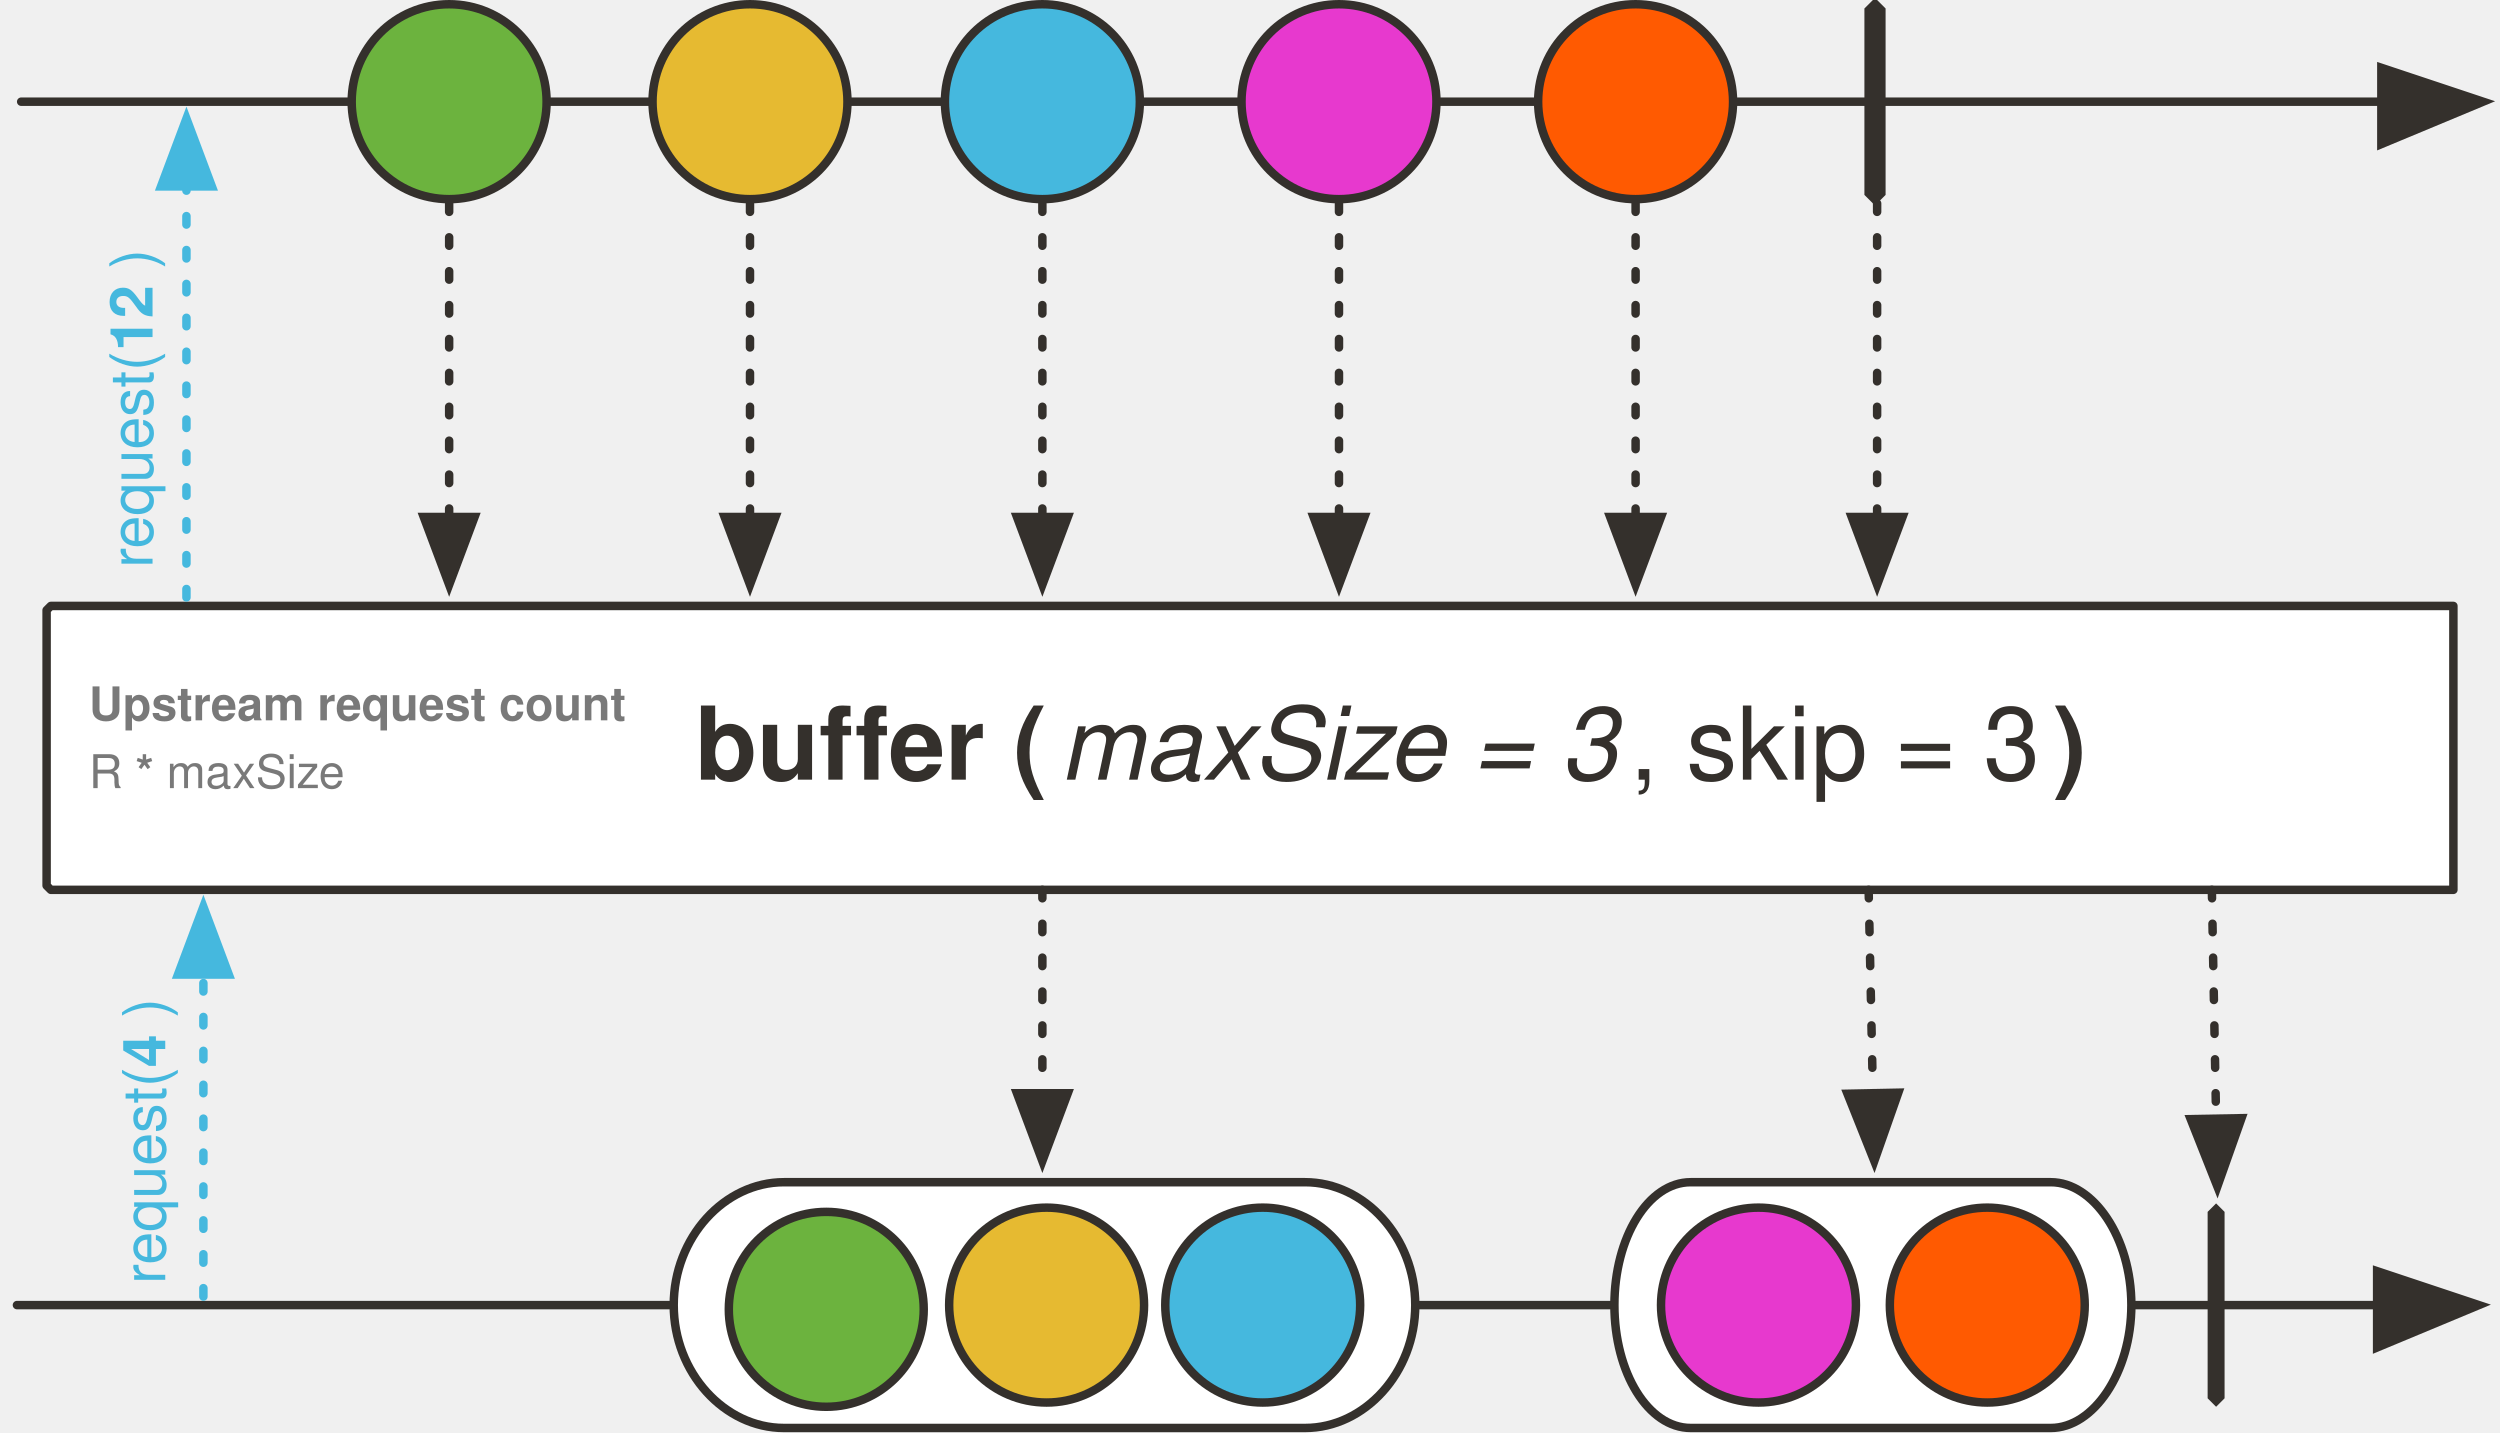
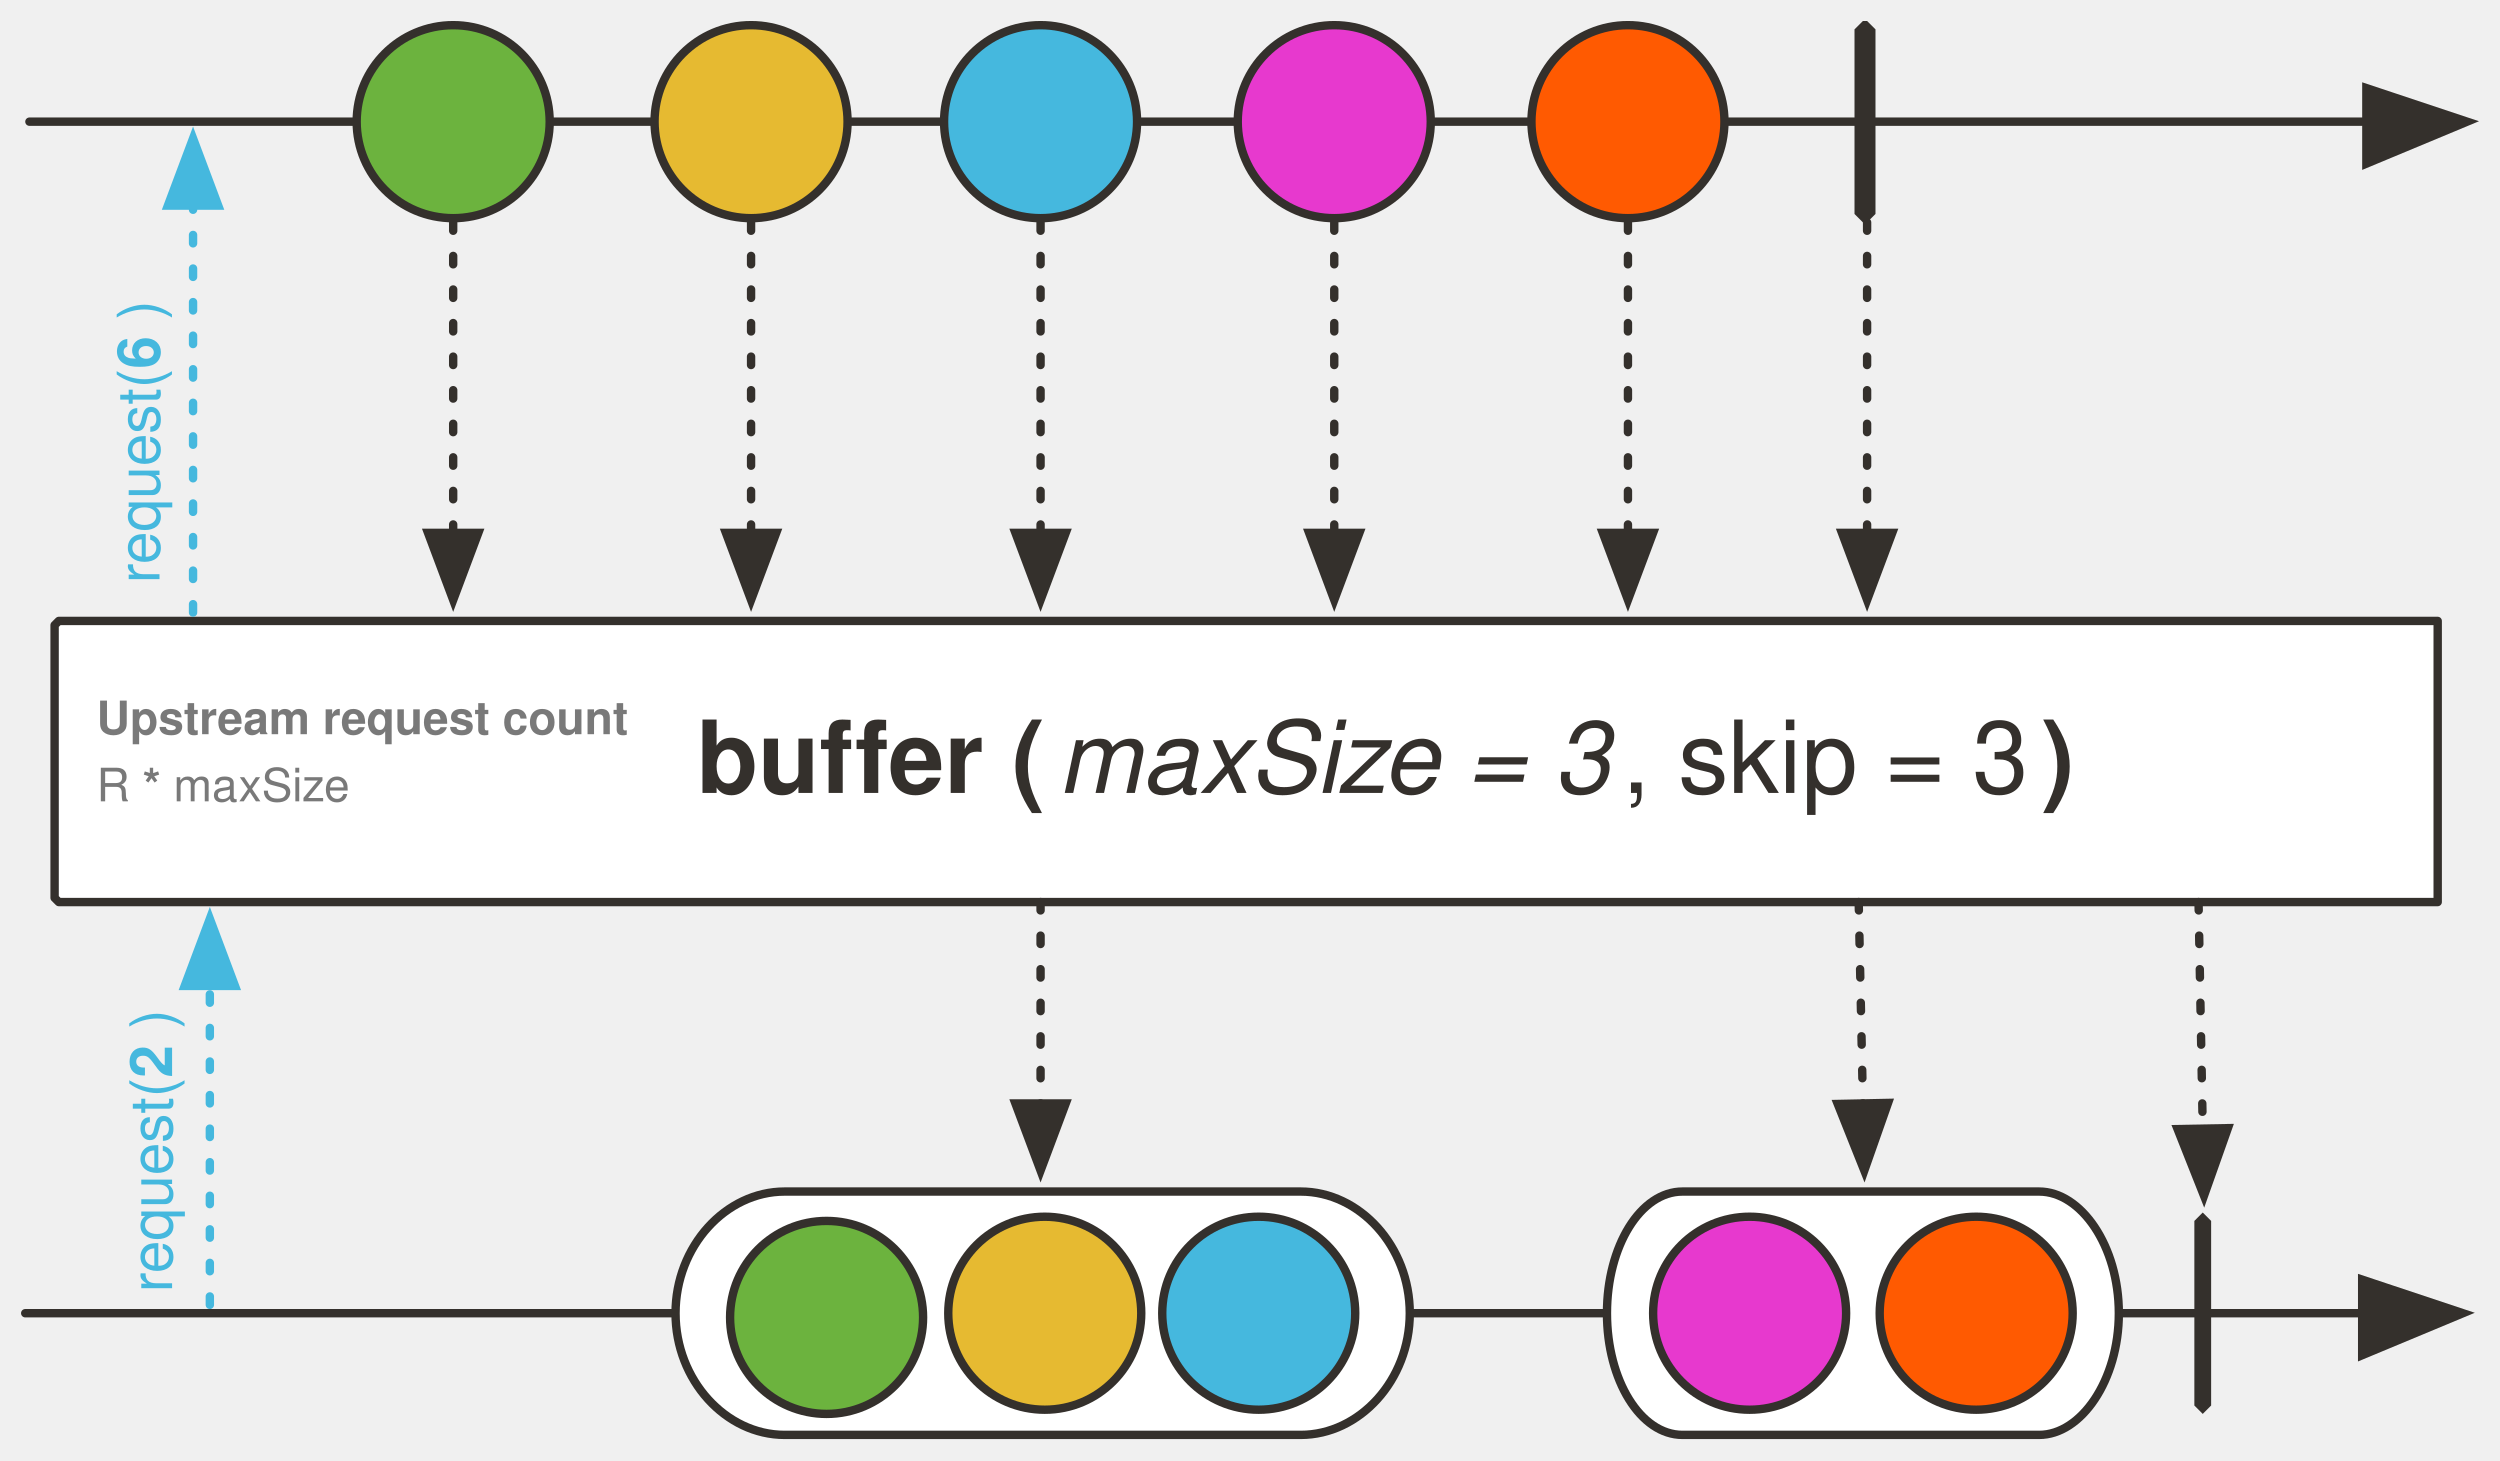
- <svg xmlns="http://www.w3.org/2000/svg" version="1.1" viewBox="20 23 590 338" width="590" height="338" id="svg196">
+ <svg xmlns="http://www.w3.org/2000/svg" version="1.1" viewBox="20 23 595.864 348" width="595.864" height="348" id="svg196">
  <defs id="defs28">
-     <font-face font-family="'Tahoma','Nimbus Sans L'" font-size="24" panose-1="2 11 9 2 3 0 4 2 2 3" units-per-em="1000" underline-position="-75" underline-thickness="50" slope="0" x-height="501" cap-height="682" ascent="923" descent="-235" font-weight="700" id="font-face2">
+     <font-face font-family="'Tahoma','Nimbus Sans L'" font-size="24" panose-1="2 11 9 2 3 0 4 2 2 3" units-per-em="1000" underline-position="-75" underline-thickness="50" slope="0" x-height="501" cap-height="682" ascent="923" descent="-235" font-weight="700" id="font-face2" stemv="0" stemh="0" accent-height="0" ideographic="0" alphabetic="0" mathematical="0" hanging="0" v-ideographic="0" v-alphabetic="0" v-mathematical="0" v-hanging="0" strikethrough-position="0" strikethrough-thickness="0" overline-position="0" overline-thickness="0">
      <font-face-src>
        <font-face-name name="Tahoma-Bold" />
      </font-face-src>
    </font-face>
-     <font-face font-family="'Tahoma','Nimbus Sans L'" font-size="24" panose-1="2 11 5 2 2 1 4 9 2 3" units-per-em="1000" underline-position="-75" underline-thickness="50" slope="-333" x-height="456" cap-height="687" ascent="909" descent="-230" font-style="italic" font-weight="400" id="font-face4">
+     <font-face font-family="'Tahoma','Nimbus Sans L'" font-size="24" panose-1="2 11 5 2 2 1 4 9 2 3" units-per-em="1000" underline-position="-75" underline-thickness="50" slope="-333" x-height="456" cap-height="687" ascent="909" descent="-230" font-style="italic" font-weight="400" id="font-face4" stemv="0" stemh="0" accent-height="0" ideographic="0" alphabetic="0" mathematical="0" hanging="0" v-ideographic="0" v-alphabetic="0" v-mathematical="0" v-hanging="0" strikethrough-position="0" strikethrough-thickness="0" overline-position="0" overline-thickness="0">
      <font-face-src>
        <font-face-name name="Tahoma-Italic" />
      </font-face-src>
    </font-face>
-     <font-face font-family="'Tahoma','Nimbus Sans L'" font-size="24" panose-1="2 11 5 2 2 1 4 2 2 3" units-per-em="1000" underline-position="-75" underline-thickness="50" slope="0" x-height="450" cap-height="687" ascent="918" descent="-230" font-weight="400" id="font-face6">
+     <font-face font-family="'Tahoma','Nimbus Sans L'" font-size="24" panose-1="2 11 5 2 2 1 4 2 2 3" units-per-em="1000" underline-position="-75" underline-thickness="50" slope="0" x-height="450" cap-height="687" ascent="918" descent="-230" font-weight="400" id="font-face6" stemv="0" stemh="0" accent-height="0" ideographic="0" alphabetic="0" mathematical="0" hanging="0" v-ideographic="0" v-alphabetic="0" v-mathematical="0" v-hanging="0" strikethrough-position="0" strikethrough-thickness="0" overline-position="0" overline-thickness="0">
      <font-face-src>
        <font-face-name name="Tahoma" />
      </font-face-src>
    </font-face>
-     <marker orient="auto" overflow="visible" markerUnits="strokeWidth" id="FilledArrow_Marker" stroke-linejoin="miter" stroke-miterlimit="10" viewBox="-1 -6 14 12" markerWidth="14" markerHeight="12" color="#34302c">
+     <marker orient="auto" overflow="visible" markerUnits="strokeWidth" id="FilledArrow_Marker" stroke-miterlimit="10" viewBox="-1 -6 14 12" markerWidth="14" markerHeight="12" style="color:#34302c;overflow:visible;stroke-linejoin:miter;stroke-miterlimit:10">
      <g id="g10">
-         <path d="M12 0L0-4v9z" fill="currentColor" stroke="currentColor" stroke-width="1" id="path8" />
+         <path d="M 12,0 0,-4 v 9 z" id="path8" style="fill:currentColor;stroke:currentColor;stroke-width:1" />
      </g>
    </marker>
-     <marker orient="auto" overflow="visible" markerUnits="strokeWidth" id="FilledArrow_Marker_2" stroke-linejoin="miter" stroke-miterlimit="10" viewBox="-1 -5 11 10" markerWidth="11" markerHeight="10" color="#34302c">
+     <marker orient="auto" overflow="visible" markerUnits="strokeWidth" id="FilledArrow_Marker_2" stroke-miterlimit="10" viewBox="-1 -5 11 10" markerWidth="11" markerHeight="10" style="color:#34302c;overflow:visible;stroke-linejoin:miter;stroke-miterlimit:10">
      <g id="g15">
-         <path d="M8 0L0-3v6z" fill="currentColor" stroke="currentColor" stroke-width="1" id="path13" />
+         <path d="M 8,0 0,-3 v 6 z" id="path13" style="fill:currentColor;stroke:currentColor;stroke-width:1" />
      </g>
    </marker>
-     <font-face font-family="'Tahoma','Nimbus Sans L'" font-size="16" panose-1="2 11 5 2 2 1 4 2 2 3" units-per-em="1000" underline-position="-75" underline-thickness="50" slope="0" x-height="450" cap-height="687" ascent="918" descent="-230" font-weight="400" id="font-face18">
+     <font-face font-family="'Tahoma','Nimbus Sans L'" font-size="16" panose-1="2 11 5 2 2 1 4 2 2 3" units-per-em="1000" underline-position="-75" underline-thickness="50" slope="0" x-height="450" cap-height="687" ascent="918" descent="-230" font-weight="400" id="font-face18" stemv="0" stemh="0" accent-height="0" ideographic="0" alphabetic="0" mathematical="0" hanging="0" v-ideographic="0" v-alphabetic="0" v-mathematical="0" v-hanging="0" strikethrough-position="0" strikethrough-thickness="0" overline-position="0" overline-thickness="0">
      <font-face-src>
        <font-face-name name="Tahoma" />
      </font-face-src>
    </font-face>
-     <font-face font-family="'Tahoma','Nimbus Sans L'" font-size="16" panose-1="2 11 9 2 3 0 4 2 2 3" units-per-em="1000" underline-position="-75" underline-thickness="50" slope="0" x-height="501" cap-height="682" ascent="923" descent="-235" font-weight="700" id="font-face20">
+     <font-face font-family="'Tahoma','Nimbus Sans L'" font-size="16" panose-1="2 11 9 2 3 0 4 2 2 3" units-per-em="1000" underline-position="-75" underline-thickness="50" slope="0" x-height="501" cap-height="682" ascent="923" descent="-235" font-weight="700" id="font-face20" stemv="0" stemh="0" accent-height="0" ideographic="0" alphabetic="0" mathematical="0" hanging="0" v-ideographic="0" v-alphabetic="0" v-mathematical="0" v-hanging="0" strikethrough-position="0" strikethrough-thickness="0" overline-position="0" overline-thickness="0">
      <font-face-src>
        <font-face-name name="Tahoma-Bold" />
      </font-face-src>
    </font-face>
-     <font-face font-family="'Tahoma','Nimbus Sans L'" font-size="9" panose-1="2 11 7 0 4 5 2 2 2 4" units-per-em="1000" underline-position="-98" underline-thickness="49" slope="0" x-height="536" cap-height="723" ascent="967" descent="-211" font-weight="700" id="font-face22">
+     <font-face font-family="'Tahoma','Nimbus Sans L'" font-size="9" panose-1="2 11 7 0 4 5 2 2 2 4" units-per-em="1000" underline-position="-98" underline-thickness="49" slope="0" x-height="536" cap-height="723" ascent="967" descent="-211" font-weight="700" id="font-face22" stemv="0" stemh="0" accent-height="0" ideographic="0" alphabetic="0" mathematical="0" hanging="0" v-ideographic="0" v-alphabetic="0" v-mathematical="0" v-hanging="0" strikethrough-position="0" strikethrough-thickness="0" overline-position="0" overline-thickness="0">
      <font-face-src>
        <font-face-name name="Tahoma-Bold" />
      </font-face-src>
    </font-face>
-     <font-face font-family="'Tahoma','Nimbus Sans L'" font-size="11" panose-1="2 11 7 0 4 5 2 2 2 4" units-per-em="1000" underline-position="-98" underline-thickness="49" slope="0" x-height="536" cap-height="723" ascent="967" descent="-211" font-weight="700" id="font-face24">
+     <font-face font-family="'Tahoma','Nimbus Sans L'" font-size="11" panose-1="2 11 7 0 4 5 2 2 2 4" units-per-em="1000" underline-position="-98" underline-thickness="49" slope="0" x-height="536" cap-height="723" ascent="967" descent="-211" font-weight="700" id="font-face24" stemv="0" stemh="0" accent-height="0" ideographic="0" alphabetic="0" mathematical="0" hanging="0" v-ideographic="0" v-alphabetic="0" v-mathematical="0" v-hanging="0" strikethrough-position="0" strikethrough-thickness="0" overline-position="0" overline-thickness="0">
      <font-face-src>
        <font-face-name name="Tahoma-Bold" />
      </font-face-src>
    </font-face>
-     <font-face font-family="'Tahoma','Nimbus Sans L'" font-size="10" panose-1="2 11 6 0 4 5 2 2 2 4" units-per-em="1000" underline-position="-98" underline-thickness="49" slope="0" x-height="530" cap-height="723" ascent="967" descent="-211" font-weight="400" id="font-face26">
+     <font-face font-family="'Tahoma','Nimbus Sans L'" font-size="10" panose-1="2 11 6 0 4 5 2 2 2 4" units-per-em="1000" underline-position="-98" underline-thickness="49" slope="0" x-height="530" cap-height="723" ascent="967" descent="-211" font-weight="400" id="font-face26" stemv="0" stemh="0" accent-height="0" ideographic="0" alphabetic="0" mathematical="0" hanging="0" v-ideographic="0" v-alphabetic="0" v-mathematical="0" v-hanging="0" strikethrough-position="0" strikethrough-thickness="0" overline-position="0" overline-thickness="0">
      <font-face-src>
        <font-face-name name="Tahoma" />
      </font-face-src>
    </font-face>
-     <marker orient="auto" overflow="visible" markerUnits="strokeWidth" id="FilledArrow_Marker_3-3" stroke-miterlimit="10" viewBox="-1 -5 11 10" markerWidth="11" markerHeight="10" color="#45b8de" stroke-linejoin="miter">
+     <marker orient="auto" overflow="visible" markerUnits="strokeWidth" id="FilledArrow_Marker_3-3" stroke-miterlimit="10" viewBox="-1 -5 11 10" markerWidth="11" markerHeight="10" style="color:#45b8de;overflow:visible;stroke-linejoin:miter;stroke-miterlimit:10">
      <g id="g16-6">
-         <path d="M8 0L0-3v6z" id="path14-7" fill="currentColor" stroke="currentColor" stroke-width="1" />
+         <path d="M 8,0 0,-3 v 6 z" id="path14-7" style="fill:currentColor;stroke:currentColor;stroke-width:1" />
      </g>
    </marker>
-     <marker orient="auto" overflow="visible" markerUnits="strokeWidth" id="FilledArrow_Marker_3-3-3" stroke-miterlimit="10" viewBox="-1 -5 11 10" markerWidth="11" markerHeight="10" color="#45b8de" stroke-linejoin="miter">
+     <marker orient="auto" overflow="visible" markerUnits="strokeWidth" id="FilledArrow_Marker_3-3-3" stroke-miterlimit="10" viewBox="-1 -5 11 10" markerWidth="11" markerHeight="10" style="color:#45b8de;overflow:visible;stroke-linejoin:miter;stroke-miterlimit:10">
      <g id="g16-6-6">
-         <path d="M8 0L0-3v6z" id="path14-7-7" fill="currentColor" stroke="currentColor" stroke-width="1" />
+         <path d="M 8,0 0,-3 v 6 z" id="path14-7-7" style="fill:currentColor;stroke:currentColor;stroke-width:1" />
      </g>
    </marker>
-     <marker orient="auto" overflow="visible" markerUnits="strokeWidth" id="FilledArrow_Marker_2-3" stroke-miterlimit="10" viewBox="-1 -5 11 10" markerWidth="11" markerHeight="10" color="#34302c" stroke-linejoin="miter">
+     <marker orient="auto" overflow="visible" markerUnits="strokeWidth" id="FilledArrow_Marker_2-3" stroke-miterlimit="10" viewBox="-1 -5 11 10" markerWidth="11" markerHeight="10" style="color:#34302c;overflow:visible;stroke-linejoin:miter;stroke-miterlimit:10">
      <g id="g15-6">
-         <path d="M8 0L0-3v6z" id="path13-7" fill="currentColor" stroke="currentColor" stroke-width="1" />
+         <path d="M 8,0 0,-3 v 6 z" id="path13-7" style="fill:currentColor;stroke:currentColor;stroke-width:1" />
      </g>
    </marker>
  </defs>
-   <path d="M32 166h567v67H32l-1-1v-65l1-1z" id="path38" fill="#fff" fill-opacity="1" stroke="#34302c" stroke-width="2" stroke-linecap="round" stroke-linejoin="round" stroke-dasharray="none" stroke-opacity="1" />
-   <text id="text48" x="-8" y="185" fill="#34302c" fill-opacity="1" stroke="none" stroke-dasharray="none" stroke-opacity="1">
-     <tspan font-size="24" font-weight="700" x="184" y="207" id="tspan40" font-family="'Tahoma','Nimbus Sans L'" fill="#34302c">buffer (</tspan>
-     <tspan font-size="24" font-style="italic" font-weight="400" y="207" id="tspan42" font-family="'Tahoma','Nimbus Sans L'" fill="#34302c">maxSize = 3</tspan>
-     <tspan font-size="24" font-weight="400" y="207" id="tspan44" font-family="'Tahoma','Nimbus Sans L'" fill="#34302c">, skip = 3</tspan>
-     <tspan font-size="24" font-weight="700" y="207" id="tspan46" font-family="'Tahoma','Nimbus Sans L'" fill="#34302c">)</tspan>
+   <path d="M 34.014,171 H 601.014 v 67 H 34.014 l -1,-1 v -65 z" id="path38" style="fill:#ffffff;fill-opacity:1;stroke:#34302c;stroke-width:2;stroke-linecap:round;stroke-linejoin:round;stroke-dasharray:none;stroke-opacity:1" />
+   <text id="text48" x="-5.986" y="190" style="fill:#34302c;fill-opacity:1;stroke:none;stroke-dasharray:none;stroke-opacity:1">
+     <tspan font-size="24" font-weight="700" x="186.014" y="212" id="tspan40" style="font-weight:700;font-size:24px;font-family:Tahoma, 'Nimbus Sans L';fill:#34302c">buffer (</tspan>
+     <tspan font-size="24" font-style="italic" font-weight="400" y="212" id="tspan42" style="font-style:italic;font-weight:400;font-size:24px;font-family:Tahoma, 'Nimbus Sans L';fill:#34302c">maxSize = 3</tspan>
+     <tspan font-size="24" font-weight="400" y="212" id="tspan44" style="font-weight:400;font-size:24px;font-family:Tahoma, 'Nimbus Sans L';fill:#34302c">, skip = 3</tspan>
+     <tspan font-size="24" font-weight="700" y="212" id="tspan46" style="font-weight:700;font-size:24px;font-family:Tahoma, 'Nimbus Sans L';fill:#34302c">)</tspan>
  </text>
-   <path id="line59" fill="none" fill-opacity="1" stroke="#34302c" stroke-width="2" stroke-linecap="round" stroke-linejoin="round" stroke-dasharray="none" stroke-opacity="1" marker-end="url(#FilledArrow_Marker)" d="M24 331h557" />
-   <path id="path62" d="M205 302h123c14 0 26 13 26 29s-12 29-26 29H205c-14 0-26-13-26-29s12-29 26-29z" fill="#fff" fill-opacity="1" stroke="none" stroke-dasharray="none" stroke-opacity="1" />
-   <path id="path64" d="M205 302h123c14 0 26 13 26 29s-12 29-26 29H205c-14 0-26-13-26-29s12-29 26-29z" fill="none" fill-opacity="1" stroke="#34302c" stroke-width="2" stroke-linecap="round" stroke-linejoin="round" stroke-dasharray="none" stroke-opacity="1" />
-   <path id="path67" d="M419 302h85c10 0 19 13 19 29s-9 29-19 29h-85c-10 0-18-13-18-29s8-29 18-29z" fill="#fff" fill-opacity="1" stroke="none" stroke-dasharray="none" stroke-opacity="1" />
-   <path id="path69" d="M419 302h85c10 0 19 13 19 29s-9 29-19 29h-85c-10 0-18-13-18-29s8-29 18-29z" fill="none" fill-opacity="1" stroke="#34302c" stroke-width="2" stroke-linecap="round" stroke-linejoin="round" stroke-dasharray="none" stroke-opacity="1" />
-   <path id="path72" d="M543 307l2 2v44l-2 2-2-2v-44l2-2z" fill="#34302c" fill-opacity="1" stroke="none" stroke-dasharray="none" stroke-opacity="1" />
-   <path id="line79" fill="none" fill-opacity="1" stroke="#34302c" stroke-width="2" stroke-linecap="round" stroke-linejoin="round" stroke-dasharray="2,6" stroke-opacity="1" marker-end="url(#FilledArrow_Marker_2)" d="M542 233l1 54" />
-   <path id="line82" fill="none" fill-opacity="1" stroke="#34302c" stroke-width="2" stroke-linecap="round" stroke-linejoin="round" stroke-dasharray="none" stroke-opacity="1" marker-end="url(#FilledArrow_Marker)" d="M25 47h557" />
-   <ellipse id="ellipse85" ry="23" rx="23" cy="47" cx="126" fill="#6cb33e" fill-opacity="1" stroke="none" stroke-dasharray="none" stroke-opacity="1" />
-   <ellipse id="ellipse87" ry="23" rx="23" cy="47" cx="126" fill="none" fill-opacity="1" stroke="#34302c" stroke-width="2" stroke-linecap="round" stroke-linejoin="round" stroke-dasharray="none" stroke-opacity="1" />
-   <ellipse id="ellipse90" ry="23" rx="23" cy="47" cx="197" fill="#e6ba31" fill-opacity="1" stroke="none" stroke-dasharray="none" stroke-opacity="1" />
-   <ellipse id="ellipse92" ry="23" rx="23" cy="47" cx="197" fill="none" fill-opacity="1" stroke="#34302c" stroke-width="2" stroke-linecap="round" stroke-linejoin="round" stroke-dasharray="none" stroke-opacity="1" />
-   <ellipse id="ellipse95" ry="23" rx="23" cy="47" cx="266" fill="#45b8de" fill-opacity="1" stroke="none" stroke-dasharray="none" stroke-opacity="1" />
-   <ellipse id="ellipse97" ry="23" rx="23" cy="47" cx="266" fill="none" fill-opacity="1" stroke="#34302c" stroke-width="2" stroke-linecap="round" stroke-linejoin="round" stroke-dasharray="none" stroke-opacity="1" />
-   <path id="path100" d="M462 23h1l2 2v44l-2 2h-1l-2-2V25l2-2z" fill="#34302c" fill-opacity="1" stroke="none" stroke-dasharray="none" stroke-opacity="1" />
-   <ellipse id="ellipse103" ry="23" rx="23" cy="47" cx="336" fill="#e739ce" fill-opacity="1" stroke="none" stroke-dasharray="none" stroke-opacity="1" />
-   <ellipse id="ellipse105" ry="23" rx="23" cy="47" cx="336" fill="none" fill-opacity="1" stroke="#34302c" stroke-width="2" stroke-linecap="round" stroke-linejoin="round" stroke-dasharray="none" stroke-opacity="1" />
-   <path id="line120" fill="none" fill-opacity="1" stroke="#34302c" stroke-width="2" stroke-linecap="round" stroke-linejoin="round" stroke-dasharray="2,6" stroke-opacity="1" marker-end="url(#FilledArrow_Marker_2)" d="M463 71v74" />
-   <ellipse id="ellipse124" ry="23" rx="23" cy="332" cx="215" fill="#6cb33e" fill-opacity="1" stroke="none" stroke-dasharray="none" stroke-opacity="1" />
-   <ellipse id="ellipse126" ry="23" rx="23" cy="332" cx="215" fill="none" fill-opacity="1" stroke="#34302c" stroke-width="2" stroke-linecap="round" stroke-linejoin="round" stroke-dasharray="none" stroke-opacity="1" />
-   <ellipse id="ellipse129" ry="23" rx="23" cy="331" cx="267" fill="#e6ba31" fill-opacity="1" stroke="none" stroke-dasharray="none" stroke-opacity="1" />
-   <ellipse id="ellipse131" ry="23" rx="23" cy="331" cx="267" fill="none" fill-opacity="1" stroke="#34302c" stroke-width="2" stroke-linecap="round" stroke-linejoin="round" stroke-dasharray="none" stroke-opacity="1" />
-   <ellipse id="ellipse134" ry="23" rx="23" cy="331" cx="318" fill="#45b8de" fill-opacity="1" stroke="none" stroke-dasharray="none" stroke-opacity="1" />
-   <ellipse id="ellipse136" ry="23" rx="23" cy="331" cx="318" fill="none" fill-opacity="1" stroke="#34302c" stroke-width="2" stroke-linecap="round" stroke-linejoin="round" stroke-dasharray="none" stroke-opacity="1" />
-   <ellipse id="ellipse139" ry="23" rx="23" cy="331" cx="435" fill="#e739ce" fill-opacity="1" stroke="none" stroke-dasharray="none" stroke-opacity="1" />
-   <ellipse id="ellipse141" ry="23" rx="23" cy="331" cx="435" fill="none" fill-opacity="1" stroke="#34302c" stroke-width="2" stroke-linecap="round" stroke-linejoin="round" stroke-dasharray="none" stroke-opacity="1" />
-   <ellipse id="ellipse144" ry="23" rx="23" cy="47" cx="406" fill="#ff5a01" fill-opacity="1" stroke="none" stroke-dasharray="none" stroke-opacity="1" />
-   <ellipse id="ellipse146" ry="23" rx="23" cy="47" cx="406" fill="none" fill-opacity="1" stroke="#34302c" stroke-width="2" stroke-linecap="round" stroke-linejoin="round" stroke-dasharray="none" stroke-opacity="1" />
-   <path id="line149" fill="none" fill-opacity="1" stroke="#34302c" stroke-width="2" stroke-linecap="round" stroke-linejoin="round" stroke-dasharray="2,6" stroke-opacity="1" marker-end="url(#FilledArrow_Marker_2)" d="M406 71v74" />
-   <ellipse id="ellipse152" ry="23" rx="23" cy="331" cx="489" fill="#ff5a01" fill-opacity="1" stroke="none" stroke-dasharray="none" stroke-opacity="1" />
-   <ellipse id="ellipse154" ry="23" rx="23" cy="331" cx="489" fill="none" fill-opacity="1" stroke="#34302c" stroke-width="2" stroke-linecap="round" stroke-linejoin="round" stroke-dasharray="none" stroke-opacity="1" />
-   <path id="line157" fill="none" fill-opacity="1" stroke="#34302c" stroke-width="2" stroke-linecap="round" stroke-linejoin="round" stroke-dasharray="2,6" stroke-opacity="1" marker-end="url(#FilledArrow_Marker_2)" d="M266 233v48" />
-   <text id="text156" x="41" y="150" font-size="20" fill="#797979" fill-opacity="1" stroke="none" stroke-width="1" stroke-dasharray="none" stroke-opacity="1">
-     <tspan id="tspan154" y="209" x="41" font-weight="400" font-size="11" font-family="'Tahoma','Nimbus Sans L'" fill="#797979" stroke-width="1">R <tspan id="tspan933" font-weight="700" font-size="11" baseline-shift="baseline">*</tspan> maxSize</tspan>
+   <path id="line59" d="M 26.014,336 H 583.014" style="fill:none;fill-opacity:1;stroke:#34302c;stroke-width:2;stroke-linecap:round;stroke-linejoin:round;stroke-dasharray:none;stroke-opacity:1;marker-end:url(#FilledArrow_Marker)" />
+   <path id="path62" d="m 207.014,307 h 123 c 14,0 26,13 26,29 0,16 -12,29 -26,29 h -123 c -14,0 -26,-13 -26,-29 0,-16 12,-29 26,-29 z" style="fill:#ffffff;fill-opacity:1;stroke:none;stroke-dasharray:none;stroke-opacity:1" />
+   <path id="path64" d="m 207.014,307 h 123 c 14,0 26,13 26,29 0,16 -12,29 -26,29 h -123 c -14,0 -26,-13 -26,-29 0,-16 12,-29 26,-29 z" style="fill:none;fill-opacity:1;stroke:#34302c;stroke-width:2;stroke-linecap:round;stroke-linejoin:round;stroke-dasharray:none;stroke-opacity:1" />
+   <path id="path67" d="m 421.014,307 h 85 c 10,0 19,13 19,29 0,16 -9,29 -19,29 h -85 c -10,0 -18,-13 -18,-29 0,-16 8,-29 18,-29 z" style="fill:#ffffff;fill-opacity:1;stroke:none;stroke-dasharray:none;stroke-opacity:1" />
+   <path id="path69" d="m 421.014,307 h 85 c 10,0 19,13 19,29 0,16 -9,29 -19,29 h -85 c -10,0 -18,-13 -18,-29 0,-16 8,-29 18,-29 z" style="fill:none;fill-opacity:1;stroke:#34302c;stroke-width:2;stroke-linecap:round;stroke-linejoin:round;stroke-dasharray:none;stroke-opacity:1" />
+   <path id="path72" d="m 545.014,312 2,2 v 44 l -2,2 -2,-2 v -44 z" style="fill:#34302c;fill-opacity:1;stroke:none;stroke-dasharray:none;stroke-opacity:1" />
+   <path id="line79" d="m 544.014,238 1,54" style="fill:none;fill-opacity:1;stroke:#34302c;stroke-width:2;stroke-linecap:round;stroke-linejoin:round;stroke-dasharray:2, 6;stroke-opacity:1;marker-end:url(#FilledArrow_Marker_2)" />
+   <path id="line82" d="M 27.014,52 H 584.014" style="fill:none;fill-opacity:1;stroke:#34302c;stroke-width:2;stroke-linecap:round;stroke-linejoin:round;stroke-dasharray:none;stroke-opacity:1;marker-end:url(#FilledArrow_Marker)" />
+   <circle id="ellipse85" cy="52" cx="128.014" r="23" style="fill:#6cb33e;fill-opacity:1;stroke:none;stroke-dasharray:none;stroke-opacity:1" />
+   <circle id="ellipse87" cy="52" cx="128.014" r="23" style="fill:none;fill-opacity:1;stroke:#34302c;stroke-width:2;stroke-linecap:round;stroke-linejoin:round;stroke-dasharray:none;stroke-opacity:1" />
+   <circle id="ellipse90" cy="52" cx="199.014" r="23" style="fill:#e6ba31;fill-opacity:1;stroke:none;stroke-dasharray:none;stroke-opacity:1" />
+   <circle id="ellipse92" cy="52" cx="199.014" r="23" style="fill:none;fill-opacity:1;stroke:#34302c;stroke-width:2;stroke-linecap:round;stroke-linejoin:round;stroke-dasharray:none;stroke-opacity:1" />
+   <circle id="ellipse95" cy="52" cx="268.014" r="23" style="fill:#45b8de;fill-opacity:1;stroke:none;stroke-dasharray:none;stroke-opacity:1" />
+   <circle id="ellipse97" cy="52" cx="268.014" r="23" style="fill:none;fill-opacity:1;stroke:#34302c;stroke-width:2;stroke-linecap:round;stroke-linejoin:round;stroke-dasharray:none;stroke-opacity:1" />
+   <path id="path100" d="m 464.014,28 h 1 l 2,2 v 44 l -2,2 h -1 l -2,-2 V 30 Z" style="fill:#34302c;fill-opacity:1;stroke:none;stroke-dasharray:none;stroke-opacity:1" />
+   <circle id="ellipse103" cy="52" cx="338.014" r="23" style="fill:#e739ce;fill-opacity:1;stroke:none;stroke-dasharray:none;stroke-opacity:1" />
+   <circle id="ellipse105" cy="52" cx="338.014" r="23" style="fill:none;fill-opacity:1;stroke:#34302c;stroke-width:2;stroke-linecap:round;stroke-linejoin:round;stroke-dasharray:none;stroke-opacity:1" />
+   <path id="line120" d="m 465.014,76 v 74" style="fill:none;fill-opacity:1;stroke:#34302c;stroke-width:2;stroke-linecap:round;stroke-linejoin:round;stroke-dasharray:2, 6;stroke-opacity:1;marker-end:url(#FilledArrow_Marker_2)" />
+   <circle id="ellipse124" cy="337" cx="217.014" r="23" style="fill:#6cb33e;fill-opacity:1;stroke:none;stroke-dasharray:none;stroke-opacity:1" />
+   <circle id="ellipse126" cy="337" cx="217.014" r="23" style="fill:none;fill-opacity:1;stroke:#34302c;stroke-width:2;stroke-linecap:round;stroke-linejoin:round;stroke-dasharray:none;stroke-opacity:1" />
+   <circle id="ellipse129" cy="336" cx="269.014" r="23" style="fill:#e6ba31;fill-opacity:1;stroke:none;stroke-dasharray:none;stroke-opacity:1" />
+   <circle id="ellipse131" cy="336" cx="269.014" r="23" style="fill:none;fill-opacity:1;stroke:#34302c;stroke-width:2;stroke-linecap:round;stroke-linejoin:round;stroke-dasharray:none;stroke-opacity:1" />
+   <circle id="ellipse134" cy="336" cx="320.014" r="23" style="fill:#45b8de;fill-opacity:1;stroke:none;stroke-dasharray:none;stroke-opacity:1" />
+   <circle id="ellipse136" cy="336" cx="320.014" r="23" style="fill:none;fill-opacity:1;stroke:#34302c;stroke-width:2;stroke-linecap:round;stroke-linejoin:round;stroke-dasharray:none;stroke-opacity:1" />
+   <circle id="ellipse139" cy="336" cx="437.014" r="23" style="fill:#e739ce;fill-opacity:1;stroke:none;stroke-dasharray:none;stroke-opacity:1" />
+   <circle id="ellipse141" cy="336" cx="437.014" r="23" style="fill:none;fill-opacity:1;stroke:#34302c;stroke-width:2;stroke-linecap:round;stroke-linejoin:round;stroke-dasharray:none;stroke-opacity:1" />
+   <circle id="ellipse144" cy="52" cx="408.014" r="23" style="fill:#ff5a01;fill-opacity:1;stroke:none;stroke-dasharray:none;stroke-opacity:1" />
+   <circle id="ellipse146" cy="52" cx="408.014" r="23" style="fill:none;fill-opacity:1;stroke:#34302c;stroke-width:2;stroke-linecap:round;stroke-linejoin:round;stroke-dasharray:none;stroke-opacity:1" />
+   <path id="line149" d="m 408.014,76 v 74" style="fill:none;fill-opacity:1;stroke:#34302c;stroke-width:2;stroke-linecap:round;stroke-linejoin:round;stroke-dasharray:2, 6;stroke-opacity:1;marker-end:url(#FilledArrow_Marker_2)" />
+   <circle id="ellipse152" cy="336" cx="491.014" r="23" style="fill:#ff5a01;fill-opacity:1;stroke:none;stroke-dasharray:none;stroke-opacity:1" />
+   <circle id="ellipse154" cy="336" cx="491.014" r="23" style="fill:none;fill-opacity:1;stroke:#34302c;stroke-width:2;stroke-linecap:round;stroke-linejoin:round;stroke-dasharray:none;stroke-opacity:1" />
+   <path id="line157" d="m 268.014,238 v 48" style="fill:none;fill-opacity:1;stroke:#34302c;stroke-width:2;stroke-linecap:round;stroke-linejoin:round;stroke-dasharray:2, 6;stroke-opacity:1;marker-end:url(#FilledArrow_Marker_2)" />
+   <text id="text156" x="43.014" y="155" font-size="20" style="font-size:20px;fill:#797979;fill-opacity:1;stroke:none;stroke-width:1;stroke-dasharray:none;stroke-opacity:1">
+     <tspan id="tspan154" y="214" x="43.014" font-weight="400" font-size="11" style="font-weight:400;font-size:11px;font-family:Tahoma, 'Nimbus Sans L';fill:#797979;stroke-width:1">R <tspan id="tspan933" font-weight="700" font-size="11" baseline-shift="baseline" style="font-weight:700;font-size:11px;baseline-shift:baseline">*</tspan>
+  maxSize</tspan>
  </text>
-   <text y="134" x="41" id="text898" font-size="20" fill="#797979" fill-opacity="1" stroke="none" stroke-width="1" stroke-dasharray="none" stroke-opacity="1">
-     <tspan font-size="11" font-weight="700" x="41" y="193" id="tspan896" font-family="'Tahoma','Nimbus Sans L'" fill="#797979" stroke-width="1">Upstream request count</tspan>
+   <text y="139" x="43.014" id="text898" font-size="20" style="font-size:20px;fill:#797979;fill-opacity:1;stroke:none;stroke-width:1;stroke-dasharray:none;stroke-opacity:1">
+     <tspan font-size="11" font-weight="700" x="43.014" y="198" id="tspan896" style="font-weight:700;font-size:11px;font-family:Tahoma, 'Nimbus Sans L';fill:#797979;stroke-width:1">Upstream request count</tspan>
  </text>
-   <path id="line1113" fill="none" fill-opacity="1" stroke="#45b8de" stroke-width="2" stroke-linecap="round" stroke-linejoin="round" stroke-dasharray="2,6" stroke-opacity="1" marker-end="url(#FilledArrow_Marker_3-3)" d="M68 329v-76" />
-   <text id="text91" transform="rotate(-90)" x="-326" y="46" fill="#45b8de" fill-opacity="1" stroke="none" stroke-dasharray="none" stroke-opacity="1">
-     <tspan id="tspan89" y="59" x="-326" font-weight="400" font-size="14" font-family="'Tahoma','Nimbus Sans L'" fill="#45b8de">request(<tspan id="tspan1000" font-weight="700">4</tspan> )</tspan>
+   <path id="line1113" d="M 70.014,334 V 258" style="fill:none;fill-opacity:1;stroke:#45b8de;stroke-width:2;stroke-linecap:round;stroke-linejoin:round;stroke-dasharray:2, 6;stroke-opacity:1;marker-end:url(#FilledArrow_Marker_3-3)" />
+   <text id="text91" transform="rotate(-90)" x="-331" y="48.014" style="fill:#45b8de;fill-opacity:1;stroke:none;stroke-dasharray:none;stroke-opacity:1">
+     <tspan id="tspan89" y="61.014" x="-331" font-weight="400" font-size="14" style="font-weight:400;font-size:14px;font-family:Tahoma, 'Nimbus Sans L';fill:#45b8de">request(<tspan id="tspan1000" font-weight="700" style="font-weight:700">2</tspan>
+  )</tspan>
  </text>
-   <path id="line1002" fill="none" fill-opacity="1" stroke="#45b8de" stroke-width="2" stroke-linecap="round" stroke-linejoin="round" stroke-dasharray="2,6" stroke-opacity="1" marker-end="url(#FilledArrow_Marker_3-3-3)" d="M64 164V67" />
-   <text y="43" x="-158" transform="rotate(-90)" id="text1008" fill="#45b8de" fill-opacity="1" stroke="none" stroke-dasharray="none" stroke-opacity="1">
-     <tspan font-size="14" font-weight="400" x="-157" y="56" id="tspan1006" font-family="'Tahoma','Nimbus Sans L'" fill="#45b8de">request(<tspan id="tspan1010" font-weight="700">12</tspan> )</tspan>
+   <path id="line1002" d="M 66.014,169 V 72" style="fill:none;fill-opacity:1;stroke:#45b8de;stroke-width:2;stroke-linecap:round;stroke-linejoin:round;stroke-dasharray:2, 6;stroke-opacity:1;marker-end:url(#FilledArrow_Marker_3-3-3)" />
+   <text y="45.014" x="-163" transform="rotate(-90)" id="text1008" style="fill:#45b8de;fill-opacity:1;stroke:none;stroke-dasharray:none;stroke-opacity:1">
+     <tspan font-size="14" font-weight="400" x="-162" y="58.014" id="tspan1006" style="font-weight:400;font-size:14px;font-family:Tahoma, 'Nimbus Sans L';fill:#45b8de">request(<tspan id="tspan1010" font-weight="700" style="font-weight:700">6</tspan>
+  )</tspan>
  </text>
-   <path id="line959" fill="none" fill-opacity="1" stroke="#34302c" stroke-width="2" stroke-linecap="round" stroke-linejoin="round" stroke-dasharray="2,6" stroke-opacity="1" marker-end="url(#FilledArrow_Marker_2)" d="M336 71v74" />
-   <path id="line961" fill="none" fill-opacity="1" stroke="#34302c" stroke-width="2" stroke-linecap="round" stroke-linejoin="round" stroke-dasharray="2,6" stroke-opacity="1" marker-end="url(#FilledArrow_Marker_2)" d="M266 71v74" />
-   <path id="line1047" fill="none" fill-opacity="1" stroke="#34302c" stroke-width="2" stroke-linecap="round" stroke-linejoin="round" stroke-dasharray="2,6" stroke-opacity="1" marker-end="url(#FilledArrow_Marker_2)" d="M197 71v74" />
-   <path id="line1049" fill="none" fill-opacity="1" stroke="#34302c" stroke-width="2" stroke-linecap="round" stroke-linejoin="round" stroke-dasharray="2,6" stroke-opacity="1" marker-end="url(#FilledArrow_Marker_2)" d="M126 71v74" />
-   <path id="line1051" fill="none" fill-opacity="1" stroke="#34302c" stroke-width="2" stroke-linecap="round" stroke-linejoin="round" stroke-dasharray="2,6" stroke-opacity="1" marker-end="url(#FilledArrow_Marker_2)" d="M461 233l1 48" />
+   <path id="line959" d="m 338.014,76 v 74" style="fill:none;fill-opacity:1;stroke:#34302c;stroke-width:2;stroke-linecap:round;stroke-linejoin:round;stroke-dasharray:2, 6;stroke-opacity:1;marker-end:url(#FilledArrow_Marker_2)" />
+   <path id="line961" d="m 268.014,76 v 74" style="fill:none;fill-opacity:1;stroke:#34302c;stroke-width:2;stroke-linecap:round;stroke-linejoin:round;stroke-dasharray:2, 6;stroke-opacity:1;marker-end:url(#FilledArrow_Marker_2)" />
+   <path id="line1047" d="m 199.014,76 v 74" style="fill:none;fill-opacity:1;stroke:#34302c;stroke-width:2;stroke-linecap:round;stroke-linejoin:round;stroke-dasharray:2, 6;stroke-opacity:1;marker-end:url(#FilledArrow_Marker_2)" />
+   <path id="line1049" d="m 128.014,76 v 74" style="fill:none;fill-opacity:1;stroke:#34302c;stroke-width:2;stroke-linecap:round;stroke-linejoin:round;stroke-dasharray:2, 6;stroke-opacity:1;marker-end:url(#FilledArrow_Marker_2)" />
+   <path id="line1051" d="m 463.014,238 1,48" style="fill:none;fill-opacity:1;stroke:#34302c;stroke-width:2;stroke-linecap:round;stroke-linejoin:round;stroke-dasharray:2, 6;stroke-opacity:1;marker-end:url(#FilledArrow_Marker_2)" />
</svg>
